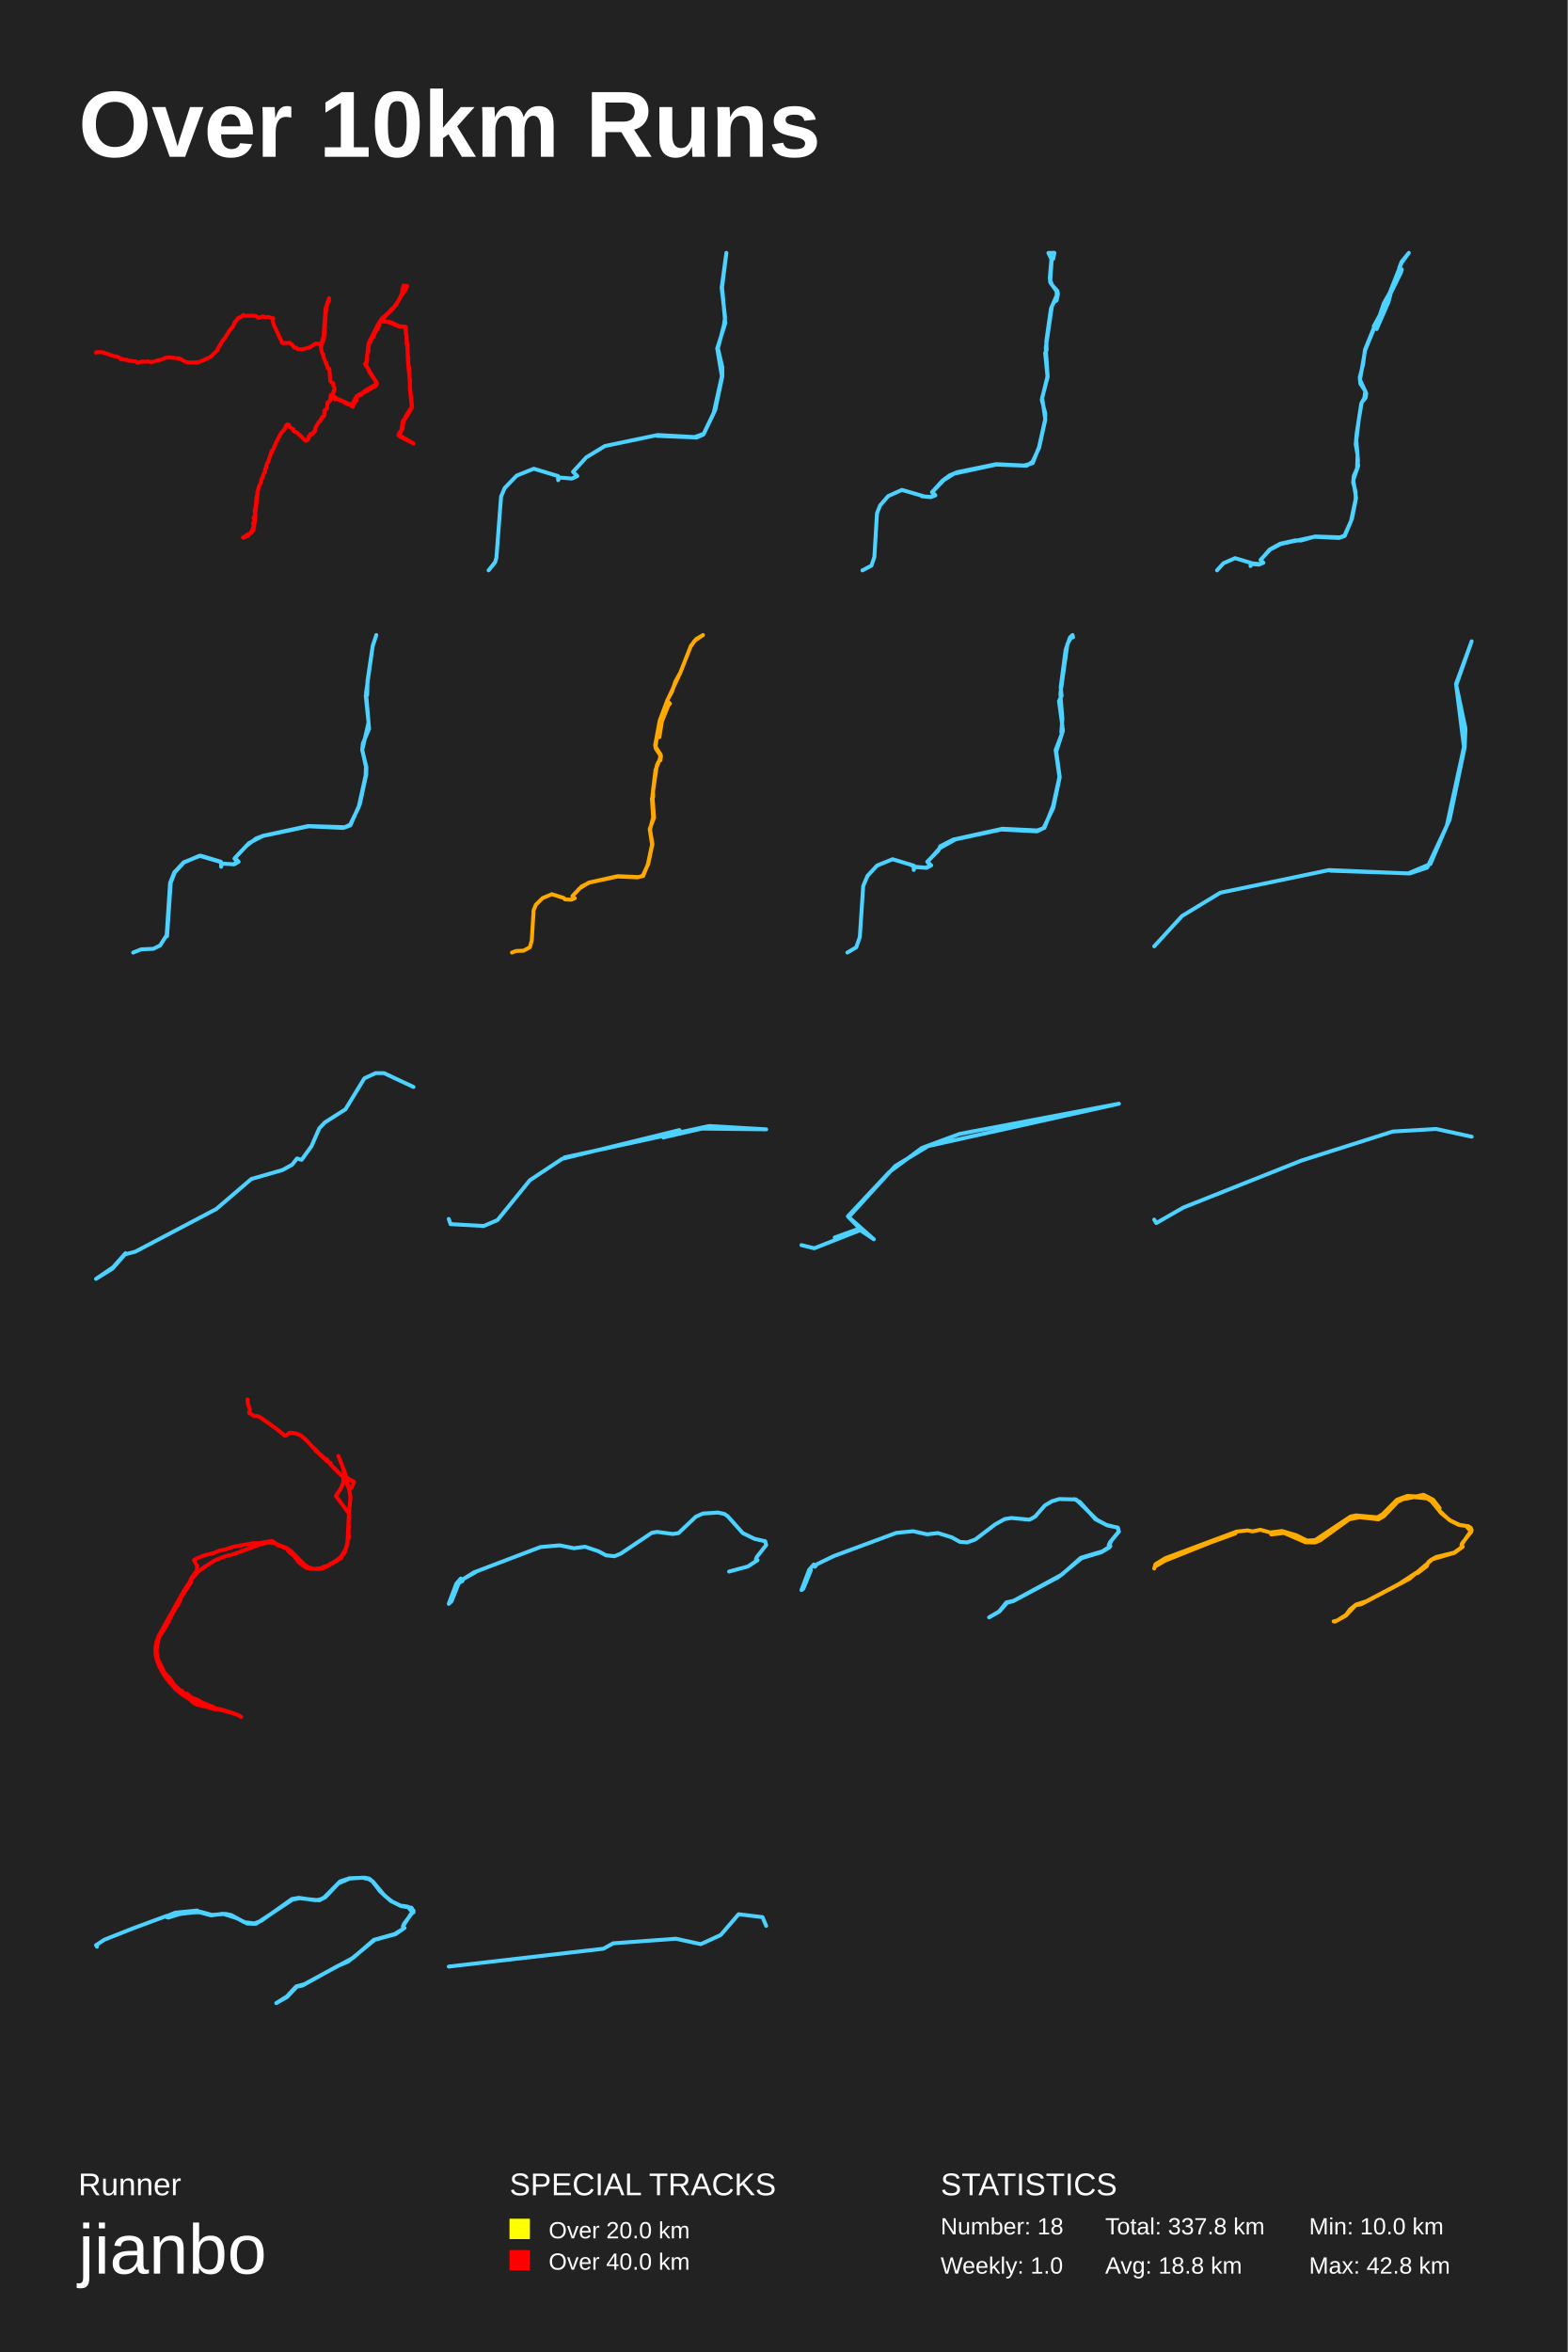
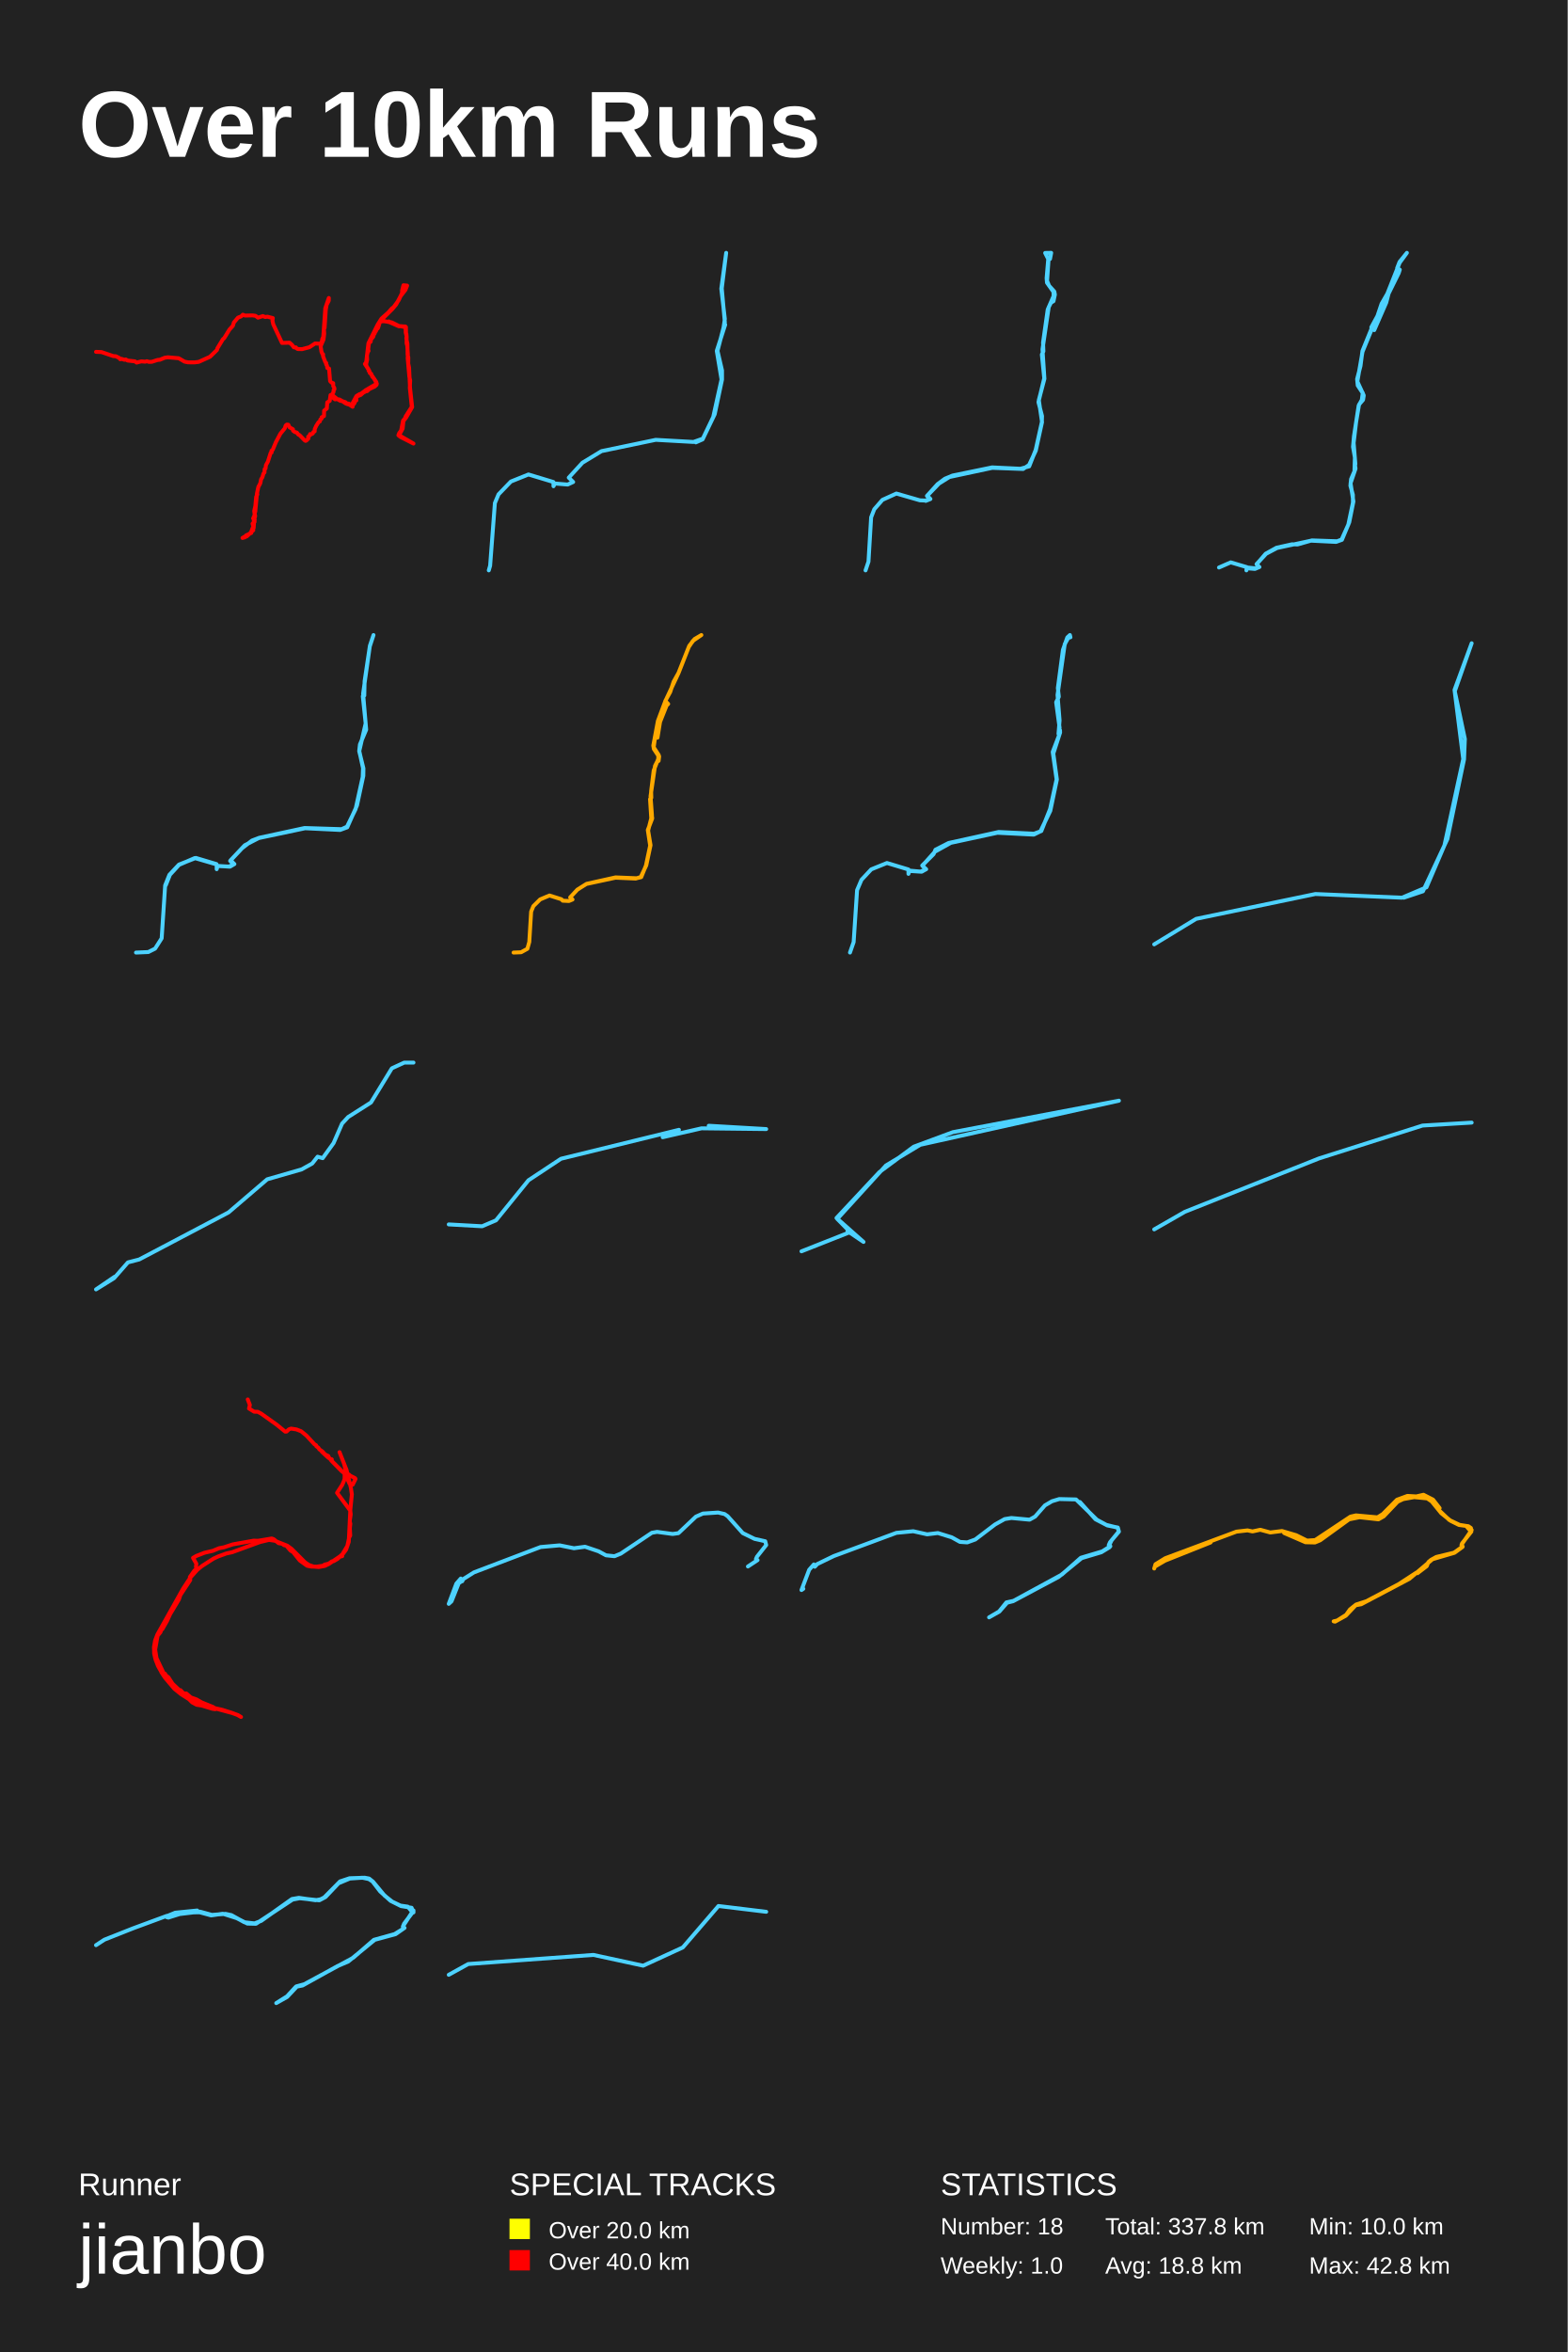
<svg xmlns="http://www.w3.org/2000/svg" baseProfile="full" height="300mm" version="1.1" viewBox="0,0,200,300" width="200mm">
  <defs />
  <rect fill="#222222" height="300" width="200" x="0" y="0" />
  <text fill="#FFFFFF" style="font-size:12px; font-family:Arial; font-weight:bold;" x="10" y="20">Over 10km Runs</text>
  <text fill="#FFFFFF" style="font-size:4px; font-family:Arial" x="10" y="280">Runner</text>
  <text fill="#FFFFFF" style="font-size:9px; font-family:Arial" x="10" y="290">jianbo</text>
  <text fill="#FFFFFF" style="font-size:4px; font-family:Arial" x="65" y="280">SPECIAL TRACKS</text>
  <rect fill="yellow" height="2.6" width="2.6" x="65" y="283" />
  <text fill="#FFFFFF" style="font-size:3px; font-family:Arial" x="70" y="285.5">Over 20.0 km</text>
  <rect fill="red" height="2.6" width="2.6" x="65" y="287" />
  <text fill="#FFFFFF" style="font-size:3px; font-family:Arial" x="70" y="289.5">Over 40.0 km</text>
  <text fill="#FFFFFF" style="font-size:4px; font-family:Arial" x="120" y="280">STATISTICS</text>
  <text fill="#FFFFFF" style="font-size:3px; font-family:Arial" x="120" y="285">Number: 18</text>
  <text fill="#FFFFFF" style="font-size:3px; font-family:Arial" x="120" y="290">Weekly: 1.0</text>
  <text fill="#FFFFFF" style="font-size:3px; font-family:Arial" x="141" y="285">Total: 337.8 km</text>
  <text fill="#FFFFFF" style="font-size:3px; font-family:Arial" x="141" y="290">Avg: 18.8 km</text>
  <text fill="#FFFFFF" style="font-size:3px; font-family:Arial" x="167" y="285">Min: 10.0 km</text>
  <text fill="#FFFFFF" style="font-size:3px; font-family:Arial" x="167" y="290">Max: 42.8 km</text>
-   <polyline fill="none" opacity="1" points="12.25,44.975 12.363,44.901 13.051,44.925 14.547,45.433 14.887,45.463 15.295,45.667 15.441,45.842 15.582,45.787 15.979,45.911 16.14,45.867 16.383,46.006 17.317,46.111 17.527,46.265 18.13,46.111 18.611,46.15 18.838,46.091 19.092,46.175 19.464,46.165 20.192,45.931 20.492,45.901 21.11,45.647 21.511,45.593 22.882,45.712 23.63,46.145 24.07,46.235 24.912,46.24 25.437,46.17 26.861,45.528 27.758,44.652 27.795,44.462 28.519,43.272 28.66,43.173 29.344,42.057 29.772,41.589 29.902,41.161 30.432,40.543 30.824,40.394 31.042,40.175 31.317,40.284 32.276,40.265 32.66,40.319 32.971,40.553 33.578,40.349 33.881,40.469 34.164,40.429 34.856,40.603 34.807,40.937 34.912,41.395 36.024,43.765 36.987,43.735 37.29,43.999 37.533,44.328 37.804,44.338 37.783,44.388 38.014,44.542 38.572,44.557 39.502,44.313 40.234,43.835 40.917,43.87 41.099,43.591 41.144,43.277 41.273,42.998 41.532,39.358 41.981,38.048 41.969,38.397 41.702,38.92 41.593,39.542 41.443,41.838 41.358,42.002 41.391,42.6 41.306,43.322 40.938,44.189 41.043,44.871 41.164,45.174 41.253,45.209 41.249,45.473 41.548,46.245 41.653,46.315 41.641,46.489 41.742,46.648 41.791,46.957 42.009,47.017 42.143,48.62 42.337,48.824 42.539,48.884 42.539,49.257 42.685,49.486 42.689,49.67 42.584,49.775 42.584,50.004 42.357,50.362 42.592,50.572 42.604,50.821 42.786,50.945 42.887,50.905 43.352,50.965 43.603,51.149 44.1,51.303 44.266,51.473 44.5,51.483 44.876,51.672 45.495,50.517 45.924,50.263 46.049,50.253 46.68,49.77 48.087,48.949 47.748,48.326 47.501,48.047 47.368,47.684 47.19,47.589 47.137,47.325 46.571,46.434 46.68,46.325 46.757,46.056 47.02,43.805 48.205,41.42 48.682,40.668 49.543,39.901 50.028,39.348 50.21,39.234 50.87,38.332 51.302,37.391 51.302,37.112 51.472,36.43 51.941,36.475 51.727,37.018 51.1,37.829 50.542,38.88 50.053,39.463 48.908,40.598 48.653,40.962 49.62,41.086 49.612,41.026 49.567,41.071 49.992,41.156 50.942,41.629 51.723,41.679 51.792,41.749 51.804,42.61 51.881,42.944 51.84,43.203 51.982,43.875 52.002,45.259 52.095,45.628 52.083,46.384 52.192,46.917 52.313,49.491 52.58,51.926 51.804,53.275 51.472,53.693 51.371,54.669 50.918,55.505 52.75,56.565 51.08,55.714 50.829,55.51 50.942,55.221 51.181,54.908 51.42,53.653 51.666,53.364 51.771,53.081 52.536,51.891 52.285,49.491 52.329,48.53 52.224,48.072 52.014,45.712 52.038,45.194 51.957,44.104 51.872,43.81 51.881,42.993 51.844,42.585 51.763,42.481 51.747,41.778 51.104,41.624 50.906,41.654 49.705,41.126 49.09,41.002 48.581,41.021 48.439,41.221 48.257,41.818 48.18,41.958 48.075,41.968 47.974,42.266 47.885,42.291 47.808,42.59 47.695,42.685 47.647,42.959 47.335,43.337 47.307,43.606 47.129,43.745 47.076,43.88 46.987,44.592 47.036,44.776 46.939,44.906 46.83,45.344 46.854,45.891 46.72,46.499 46.809,46.783 47.012,47.081 47.04,47.286 48.019,48.729 48.083,49.003 48.039,49.113 47.82,49.312 47.137,49.636 46.85,49.899 46.72,49.899 46.352,50.104 46.037,50.382 45.544,50.577 45.463,50.855 45.487,51.074 45.273,51.194 45.265,51.393 44.978,51.771 45.006,51.886 44.622,51.632 44.173,51.488 43.518,51.059 43.465,51.139 43.049,50.91 42.523,50.477 42.195,50.397 42.094,51.134 41.783,51.328 41.726,52.11 41.383,52.374 41.362,53.071 41.071,53.215 41.059,53.394 40.901,53.509 40.845,53.748 40.663,53.857 40.367,54.33 40.19,54.729 40.181,55.012 39.999,55.112 39.943,55.276 39.696,55.411 39.595,55.356 39.53,55.56 39.348,55.699 39.385,55.918 39.13,56.177 39.013,56.222 38.908,56.157 38.265,55.495 38.087,55.411 37.913,55.172 37.646,55.092 37.432,54.928 37.415,54.743 36.983,54.5 36.829,54.166 36.635,54.151 36.493,54.261 36.38,54.624 35.818,55.311 35.244,56.391 34.835,57.377 34.686,57.476 34.706,57.695 34.585,57.74 34.229,58.86 33.982,59.313 33.925,59.746 33.812,59.821 33.796,60.234 33.667,60.378 33.533,60.836 33.367,61.11 33.258,61.623 33.012,62.09 32.838,62.922 32.623,65.221 32.542,65.425 32.607,65.788 32.429,66.435 32.518,66.51 32.409,66.629 32.462,66.644 32.417,67.306 32.304,67.266 32.077,67.849 31.77,68.167 31.527,68.376 31.406,68.346 31.293,68.491 30.998,68.57 31.256,68.411 31.438,68.401 31.447,68.247 32.118,67.938 32.085,67.844 32.369,67.59 32.312,67.505 32.393,67.187 32.276,66.749 32.534,66.52 32.494,66.465 32.555,66.256 32.348,66.092 32.547,65.634 32.49,65.141 32.631,64.504 32.737,63.35 32.886,63.021 32.821,62.812" stroke="red" stroke-dasharray="none" stroke-linecap="round" stroke-linejoin="round" stroke-width="0.5" />
-   <polyline fill="none" opacity="1" points="62.331,72.75 63.166,71.703 63.333,71.123 63.925,63.342 64.38,62.257 65.913,60.667 68.098,59.787 71.194,60.723 71.209,61.247 71.376,60.91 72.97,61.041 73.653,60.723 73.106,60.18 74.806,58.328 77.174,56.888 83.912,55.485 88.601,55.747 89.77,55.335 91.06,52.642 92.092,47.984 91.5,44.429 92.547,41.174 92.335,41.586 92.502,40.463 92.062,36.703 92.669,32.25 92.122,36.665 92.502,40.912 91.591,44.429 92.153,46.861 92.153,48.002 91.242,52.305 89.74,55.429 88.89,55.803 83.836,55.597" stroke="#4dd2ff" stroke-dasharray="none" stroke-linecap="round" stroke-linejoin="round" stroke-width="0.5" />
-   <polyline fill="none" opacity="1" points="117.593,63.298 118.746,63.412 119.323,63.184 118.896,62.786 120.234,61.308 121.156,60.626 122.114,60.228 127.084,59.204 130.636,59.375 131.743,59.076 132.562,57.001 133.335,53.518 133.358,52.751 132.908,51.002 133.634,48.003 133.335,45.017 133.531,44.633 133.484,43.524 134.073,39.373 134.903,37.468 134.857,37.112 134.811,37.71 134.799,37.155 133.98,36.004 133.934,35.435 134.13,33.103 134.361,33.018 134.511,32.25 133.75,32.264 134.176,33.103 133.992,35.762 134.234,36.373 134.903,37.112 134.972,37.496 134.799,38.321 134.488,38.506 134.199,39.06 133.415,44.377 133.657,48.074 132.954,50.746 133.358,53.518 132.573,57.1 131.732,58.892 130.982,59.403 127.107,59.261 121.722,60.412 120.407,61.237 118.942,62.758 119.334,63.17 118.712,63.369 118.008,63.341 115.056,62.488 113.303,63.284 112.277,64.464 111.885,65.473 111.55,71.044 111.181,72.139 110.028,72.75" stroke="#4dd2ff" stroke-dasharray="none" stroke-linecap="round" stroke-linejoin="round" stroke-width="0.5" />
-   <polyline fill="none" opacity="1" points="159.605,72.02 159.76,71.852 160.722,71.948 161.178,71.78 160.819,71.445 161.965,70.105 163.324,69.351 165.276,68.92 165.975,68.944 167.782,68.429 170.957,68.537 171.52,68.321 172.365,66.442 172.948,63.665 172.938,62.695 172.627,61.546 172.715,60.708 173.259,59.439 173.249,59.188 173.142,59.511 173.191,58.003 172.957,56.662 173.074,55.333 173.666,51.467 174.065,50.748 174.181,49.862 174.22,50.281 174.2,49.922 173.55,48.941 173.472,48.138 173.899,46.474 174.142,44.595 175.288,41.781 175.628,41.973 177.143,38.5 177.434,37.375 178.706,34.8 178.842,34.369 178.512,34.166 178.813,33.388 179.736,32.25 178.823,33.495 177.279,37.387 176.551,38.656 176.036,40.189 175.259,41.613 175.308,41.877 174.152,44.69 173.501,48.438 174.307,50.186 174.22,50.748 173.715,51.335 173.346,53.55 173.035,56.159 173.249,58.805 173.132,59.523 173.249,59.212 173.268,59.416 172.647,61.235 173.006,63.533 172.482,66.155 171.559,68.357 170.821,68.621 167.665,68.465 163.392,69.387 162.013,70.117 160.819,71.409 161.169,71.78 160.615,72.02 159.634,71.936 159.537,72.199 159.586,71.792 157.566,71.194 156.09,71.84 155.264,72.75" stroke="#4dd2ff" stroke-dasharray="none" stroke-linecap="round" stroke-linejoin="round" stroke-width="0.5" />
-   <polyline fill="none" opacity="1" points="16.989,121.5 18.02,121.087 19.573,121.021 20.43,120.592 21.26,119.289 21.702,112.606 22.237,111.269 23.442,109.982 25.585,109.14 28.182,109.916 28.262,110.345 28.383,110.163 29.749,110.229 30.391,109.949 29.909,109.52 31.409,107.919 32.667,106.945 33.578,106.599 39.308,105.361 43.981,105.509 44.664,105.196 45.748,102.984 46.645,98.925 46.686,97.802 46.217,95.64 47.02,92.158 46.659,88.725 46.846,88.642 46.886,86.827 47.556,82.354 48.011,81.0 47.542,82.436 46.699,88.395 47.087,92.95 46.297,94.815 46.204,95.657 46.739,97.835 46.726,98.776 45.922,102.522 44.691,105.278 43.794,105.608 39.375,105.394 33.524,106.632 31.757,107.539 29.963,109.437 30.445,109.916 29.882,110.246 28.329,110.147 28.209,110.559 28.209,109.965 25.437,109.157 23.456,110.015 22.304,111.269 21.782,112.589 21.314,119.404" stroke="#4dd2ff" stroke-dasharray="none" stroke-linecap="round" stroke-linejoin="round" stroke-width="0.5" />
-   <polyline fill="none" opacity="1" points="65.313,121.5 65.848,121.3 66.804,121.26 67.599,120.821 67.842,119.952 68.077,116.105 68.361,115.406 69.22,114.557 70.403,114.057 71.927,114.537 72.081,114.716 72.876,114.756 73.33,114.567 73.03,114.297 73.954,113.308 75.113,112.578 78.793,111.759 81.468,111.869 82.051,111.729 82.651,110.25 83.186,107.723 82.886,105.744 83.446,104.285 83.429,104.085 83.332,104.355 83.17,101.827 83.332,101.647 83.308,100.838 83.632,98.2 84.297,96.511 84.248,96.261 84.216,96.671 84.224,96.321 83.656,95.462 83.583,95.032 84.167,91.904 85.099,89.415 86.793,85.808 88.147,82.369 88.82,81.51 89.687,81.0 88.609,81.74 88.082,82.529 86.785,85.808 86.161,86.927 85.731,88.226 85.107,89.365 85.472,89.745 85.278,89.935 84.443,92.024 84.118,94.023 83.802,94.053 83.632,95.242 84.264,96.221 84.256,96.611 84.248,96.181 84.329,96.411 84.256,96.971 84.078,97.061 83.802,97.6 83.235,101.457 83.413,103.906 82.927,105.814 83.235,107.673 82.692,110.23 81.995,111.709 81.354,111.909 78.785,111.799 75.21,112.568 74.164,113.088" stroke="#ffa900" stroke-dasharray="none" stroke-linecap="round" stroke-linejoin="round" stroke-width="0.5" />
-   <polyline fill="none" opacity="1" points="115.992,110.212 116.694,110.578 116.586,110.844 116.801,110.562 118.083,110.678 118.798,110.379 118.299,109.913 119.728,108.483 119.958,107.935 121.617,107.087 127.888,105.707 132.326,105.923 133.243,105.591 134.349,102.814 135.158,99.107 134.673,95.665 135.603,93.238 135.59,92.938 135.415,93.437 135.536,92.639 135.104,89.43 135.442,88.748 135.32,87.651 135.954,82.862 136.507,81.299 136.831,81.0 136.898,81.283 136.628,81.349 136.183,82.131 135.28,88.516 135.536,91.708 135.401,93.387 135.536,92.905 135.576,93.304 134.754,95.865 135.199,99.123 134.376,103.047 133.135,105.624 132.299,106.04 127.74,105.807 121.886,107.07 119.89,108.184 118.312,109.946 118.784,110.379 118.231,110.695 116.68,110.595 116.572,110.961 116.572,110.412 113.875,109.597 111.905,110.395 110.678,111.709 110.125,113.005 109.693,119.522 109.235,120.835 108.102,121.5" stroke="#4dd2ff" stroke-dasharray="none" stroke-linecap="round" stroke-linejoin="round" stroke-width="0.5" />
-   <polyline fill="none" opacity="1" points="147.25,120.703 150.799,116.836 155.68,113.868 169.56,110.977 179.637,111.407 182.489,110.196 184.581,105.313 186.768,95.274 185.754,87.227 187.75,81.797 185.785,87.383 186.958,92.93 186.863,95.313 184.93,104.571 182.077,110.665 179.859,111.407 169.718,111.055" stroke="#4dd2ff" stroke-dasharray="none" stroke-linecap="round" stroke-linejoin="round" stroke-width="0.5" />
-   <polyline fill="none" opacity="1" points="52.75,138.644 48.988,136.879 47.918,136.879 46.486,137.539 44.07,141.494 41.43,143.174 40.723,143.94 39.739,146.194 38.479,147.938 37.893,147.768 37.271,148.554 36.046,149.235 32.06,150.383 27.591,154.211 17.254,159.655 15.943,159.995 14.338,161.824 12.25,163.121 14.407,161.653 16.012,159.846" stroke="#4dd2ff" stroke-dasharray="none" stroke-linecap="round" stroke-linejoin="round" stroke-width="0.5" />
-   <polyline fill="none" opacity="1" points="72.022,147.624 90.459,143.625 97.75,144.048 89.543,143.954 84.619,145.083 86.68,144.142 71.717,147.812 67.594,150.541 63.472,155.622 61.716,156.375 57.479,156.14 57.25,155.481" stroke="#4dd2ff" stroke-dasharray="none" stroke-linecap="round" stroke-linejoin="round" stroke-width="0.5" />
-   <polyline fill="none" opacity="1" points="106.491,157.841 109.52,156.75 111.478,158.071 108.169,155.141 113.435,149.512 117.63,146.41 122.43,144.629 142.75,140.78 118.422,146.18 114.228,148.708 108.262,155.256 109.847,156.865 103.881,159.22 102.25,158.818" stroke="#4dd2ff" stroke-dasharray="none" stroke-linecap="round" stroke-linejoin="round" stroke-width="0.5" />
-   <polyline fill="none" opacity="1" points="187.75,144.987 183.207,143.999 177.684,144.328 166.045,148.024 150.962,154.025 147.517,156.001 147.25,155.562" stroke="#4dd2ff" stroke-dasharray="none" stroke-linecap="round" stroke-linejoin="round" stroke-width="0.5" />
-   <polyline fill="none" opacity="1" points="31.572,178.5 31.621,179.071 31.888,179.764 31.779,180.214 32.425,180.613 32.877,180.624 33.293,180.846 35.272,182.254 36.329,183.119 36.5,183.108 36.799,182.831 37.07,182.737 37.743,182.842 38.335,183.07 39.003,183.619 40.02,184.717 40.214,184.827 40.246,184.949 40.517,185.16 40.621,185.343 41.018,185.626 41.352,185.992 41.755,186.186 41.818,186.369 42.125,186.691 42.188,186.63 42.161,186.746 42.301,186.918 43.806,188.421 43.801,189.036 43.724,189.302 43.498,189.818 42.852,190.816 44.515,193.056 44.569,193.51 44.447,194.375 44.519,194.708 44.461,195.273 44.51,196.199 44.384,196.404 44.144,197.502 43.503,198.572 43.507,198.777 43.2,198.854 42.92,199.12 42.428,199.409 42.206,199.431 41.804,199.719 41.303,199.841 41.063,199.985 40.273,200.102 39.618,200.091 39.08,199.985 38.167,199.326 37.318,198.261 37.002,198.078 36.469,197.457 36.189,197.402 35.945,197.219 35.498,197.147 34.897,196.654 34.644,196.554 32.936,196.842 32.353,196.831 29.742,197.297 28.617,197.668 27.998,197.784 27.235,198.106 26.182,198.35 25.143,198.755 24.736,198.993 25.156,199.736 25.107,200.107 25.17,200.368 24.908,200.595 24.339,201.399 24.388,201.787 23.142,203.677 22.961,204.226 21.849,206.082 21.47,206.919 20.869,207.972 20.747,208.044 20.639,208.349 20.282,208.781 19.975,210.522 20.142,211.597 21.045,213.498 21.221,213.57 21.321,213.769 21.637,214.007 22.166,214.822 23.001,215.614 23.169,215.637 23.033,215.664 23.214,215.681 23.48,215.975 23.72,216.069 23.882,216.041 24.47,216.545 25.161,216.789 25.852,217.183 27.23,217.737 27.551,217.942 27.528,218.025 27.185,217.975 25.821,217.565 25.197,217.471 24.628,217.166 24.235,216.773 23.241,216.141 22.387,215.454 21.226,214.085 20.761,213.387 21.461,214.307 22.744,215.642 23.828,216.451 24.506,216.85 25.812,217.465 29.638,218.496 30.32,218.745 30.772,219.0 30.392,218.767 29.557,218.463 28.378,218.091 26.58,217.692 25.066,217.105 24.253,216.695 23.3,216.052 22.089,214.972 20.697,213.243 20.327,212.578 20.02,211.774 19.848,211.032 19.826,210.211 19.966,209.391 20.255,208.632 23.489,202.862 24.406,201.465 25.26,200.506 25.848,200.03 27.293,199.098 27.89,198.821 28.915,198.444 29.661,198.283 33.148,197.008 34.291,196.737 35.023,196.842 36.595,197.469 37.146,197.873 38.827,199.558 39.32,199.891 39.934,200.096 40.557,200.146 41.307,200.007 41.849,199.741 43.214,198.81 43.634,198.444 43.991,197.956 44.325,196.986 44.524,192.911 44.714,191.015 44.587,190.167 44.041,187.927 43.164,185.704 43.738,187.167 44.235,189.252 44.388,189.607 44.456,189.707 44.646,189.69 44.822,189.79 45.174,189.069 45.12,188.969 44.47,188.642 44.384,188.531 43.711,188.293 43.431,188.088 42.125,186.757 42.193,186.602 42.107,186.657 41.678,186.33 40.914,185.62 40.887,185.521 40.255,185.06" stroke="red" stroke-dasharray="none" stroke-linecap="round" stroke-linejoin="round" stroke-width="0.5" />
-   <polyline fill="none" opacity="1" points="60.634,200.556 59.025,201.446 58.973,201.649 58.529,201.929 57.601,204.256 57.25,204.574 58.22,201.993 58.787,201.344 58.973,201.688 59.097,201.42 60.469,200.556 68.961,197.326 71.397,197.11 73.223,197.479 74.637,197.288 76.37,197.873 77.309,198.381 78.393,198.496 79.197,198.165 83.16,195.508 83.83,195.393 85.812,195.66 86.554,195.558 88.783,193.447 89.681,193.053 91.611,192.926 92.436,193.117 92.838,193.397 94.758,195.546 96.264,196.283 97.626,196.588 97.75,197.072 96.574,198.559 96.44,198.852 96.646,198.992 95.418,199.806 93.014,200.454" stroke="#4dd2ff" stroke-dasharray="none" stroke-linecap="round" stroke-linejoin="round" stroke-width="0.5" />
-   <polyline fill="none" opacity="1" points="103.447,200.282 102.487,202.647 102.25,202.812 103.23,200.231 103.828,199.545 103.952,199.837 104.272,199.494 106.376,198.477 114.361,195.515 116.506,195.311 118.281,195.706 119.653,195.54 121.417,196.087 122.469,196.672 123.397,196.735 124.419,196.367 126.946,194.447 128.174,193.76 129.03,193.621 131.351,193.837 132.052,193.443 133.301,192.019 134.208,191.485 135.137,191.205 137.272,191.256 139.944,193.849 141.141,194.498 142.616,194.867 142.75,195.362 141.811,196.481 141.512,197.091 141.564,197.346 140.501,197.994 137.994,198.744 135.065,201.134 129.247,204.236 128.483,204.426 127.493,205.558 126.183,206.295 127.462,205.545 128.39,204.388 129.308,204.185 135.477,200.829 137.891,198.693 140.625,197.879 141.657,197.218 141.45,197.079 141.615,196.71 142.719,195.362 142.606,194.841 141.275,194.574 139.758,193.786 137.778,191.587 137.045,191.218" stroke="#4dd2ff" stroke-dasharray="none" stroke-linecap="round" stroke-linejoin="round" stroke-width="0.5" />
-   <polyline fill="none" opacity="1" points="157.601,195.601 154.442,196.744 148.619,199.069 147.325,199.827 147.25,200.066 147.412,199.521 148.663,198.75 157.742,195.362 159.154,195.202 159.79,195.335 160.782,195.123 162.055,195.468 163.554,195.282 165.354,195.814 166.745,196.505 167.791,196.438 172.288,193.448 172.988,193.289 175.738,193.541 176.417,193.116 178.218,191.296 179.555,190.804 180.687,190.87 181.604,190.658 182.822,191.282 183.663,192.359 183.491,192.545 184.893,193.874 186.208,194.498 187.038,194.631 187.502,195.163 187.75,195.149 186.488,196.983 186.596,197.302 185.561,198.059 182.747,198.883 179.803,201.381 173.657,204.623 172.945,204.756 171.694,206.085 170.325,206.842 170.142,206.802 170.595,206.696 171.727,205.979 172.223,205.288 172.999,204.663 174.315,204.238 178.444,202.059 180.687,200.597 180.838,200.664 182.024,199.76 182.229,199.242 182.563,198.963 183.232,198.591 185.496,198.046 186.607,197.262 186.445,197.103 186.521,196.863 187.707,195.362 187.653,194.897 187.329,194.671 186.133,194.511 185.087,193.993 183.868,193.01 182.65,191.508 182.078,191.123 180.418,190.963 179.005,191.216 178.304,191.548 176.536,193.408 175.857,193.794 173.441,193.528 172.115,193.794 168.427,196.465 167.759,196.744 166.551,196.717 163.823,195.535 162.184,195.721" stroke="#ffac00" stroke-dasharray="none" stroke-linecap="round" stroke-linejoin="round" stroke-width="0.5" />
-   <polyline fill="none" opacity="1" points="12.369,248.309 12.25,248.108 13.312,247.413 16.987,245.957 21.291,244.368 21.302,244.555 22.852,244.047 25.519,243.833 27.036,244.247 28.782,244.114 29.519,244.274 31.167,245.182 32.467,245.329 33.324,245.009 37.248,242.217 38.126,242.07 40.251,242.377 40.901,242.257 41.368,242.016 43.384,239.972 44.598,239.571 46.528,239.505 47.091,239.611 47.59,240.012 49.064,241.789 50.029,242.551 51.091,243.058 52.013,243.192 52.49,243.753 52.75,243.673 52.75,243.927 52.49,244.034 51.503,245.557 51.417,245.784 51.612,245.904 50.463,246.705 47.807,247.427 44.414,250.205 43.048,250.78 38.603,253.251 37.866,253.398 36.641,254.707 35.243,255.495 36.609,254.64 37.779,253.371 38.809,253.091 45.064,249.711 47.698,247.427 50.343,246.692 51.384,246.051 51.579,245.877 51.395,245.744 51.558,245.356 52.707,243.833 52.512,243.339 51.167,243.125 49.834,242.457 48.501,241.255 47.514,239.972 47.048,239.678 46.224,239.505 44.63,239.611 43.189,240.213 41.519,241.976 40.739,242.39 38.235,242.123 37.324,242.297 32.652,245.383 31.557,245.356 30.191,244.661 28.424,244.1 26.939,244.314 25.465,243.913 24.695,243.927 22.917,244.14 21.464,244.595 21.41,244.354 22.353,243.967 25.161,243.686 25.432,243.913" stroke="#4dd2ff" stroke-dasharray="none" stroke-linecap="round" stroke-linejoin="round" stroke-width="0.5" />
-   <polyline fill="none" opacity="1" points="57.25,250.838 76.984,248.56 78.231,247.871 86.228,247.288 89.409,247.977 91.946,246.811 94.225,244.162 97.277,244.533 97.75,245.646" stroke="#4dd2ff" stroke-dasharray="none" stroke-linecap="round" stroke-linejoin="round" stroke-width="0.5" />
+   <polyline fill="none" opacity="1" points="12.25,44.879 12.939,44.904 14.44,45.414 14.78,45.443 15.19,45.648 15.336,45.823 15.478,45.768 15.875,45.893 16.038,45.848 16.281,45.988 17.218,46.093 17.429,46.247 18.033,46.093 18.515,46.133 18.742,46.073 18.998,46.158 19.371,46.148 20.101,45.913 20.401,45.883 21.022,45.628 21.423,45.573 22.798,45.693 23.548,46.128 23.99,46.217 24.834,46.222 25.361,46.153 26.788,45.508 27.688,44.63 27.725,44.44 28.451,43.246 28.593,43.147 29.278,42.028 29.708,41.559 29.838,41.129 30.369,40.51 30.762,40.36 30.981,40.14 31.257,40.25 32.218,40.23 32.603,40.285 32.916,40.52 33.524,40.315 33.828,40.435 34.112,40.395 34.805,40.57 34.757,40.904 34.862,41.364 35.977,43.741 36.943,43.711 37.247,43.975 37.49,44.305 37.762,44.315 37.741,44.365 37.973,44.52 38.532,44.535 39.465,44.29 40.199,43.811 40.884,43.846 41.067,43.566 41.111,43.251 41.241,42.972 41.501,39.321 41.951,38.008 41.939,38.358 41.671,38.882 41.562,39.506 41.411,41.808 41.326,41.973 41.359,42.572 41.274,43.296 40.905,44.165 41.01,44.849 41.132,45.154 41.221,45.189 41.217,45.453 41.517,46.227 41.622,46.297 41.61,46.472 41.712,46.632 41.76,46.941 41.979,47.001 42.113,48.609 42.308,48.814 42.51,48.874 42.51,49.248 42.656,49.478 42.66,49.663 42.555,49.767 42.555,49.997 42.328,50.357 42.563,50.566 42.575,50.816 42.758,50.941 42.859,50.901 43.326,50.961 43.577,51.145 44.076,51.3 44.242,51.47 44.477,51.48 44.854,51.67 45.475,50.511 45.905,50.257 46.03,50.247 46.663,49.762 48.074,48.939 47.734,48.314 47.486,48.035 47.352,47.67 47.174,47.576 47.121,47.311 46.554,46.417 46.663,46.307 46.74,46.038 47.004,43.781 48.192,41.389 48.67,40.635 49.534,39.866 50.021,39.311 50.203,39.197 50.864,38.293 51.298,37.349 51.298,37.069 51.469,36.385 51.939,36.43 51.724,36.974 51.095,37.788 50.536,38.842 50.045,39.426 48.897,40.565 48.642,40.929 49.611,41.054 49.603,40.994 49.559,41.039 49.984,41.124 50.937,41.599 51.72,41.648 51.789,41.718 51.801,42.582 51.878,42.917 51.838,43.177 51.979,43.851 52,45.239 52.093,45.608 52.081,46.367 52.19,46.901 52.312,49.483 52.58,51.924 51.801,53.277 51.469,53.696 51.367,54.675 50.913,55.514 52.75,56.577 51.075,55.723 50.824,55.519 50.937,55.229 51.177,54.914 51.416,53.656 51.663,53.367 51.769,53.082 52.535,51.889 52.284,49.483 52.328,48.519 52.223,48.06 52.012,45.693 52.036,45.174 51.955,44.08 51.87,43.786 51.878,42.967 51.842,42.557 51.761,42.452 51.744,41.748 51.1,41.594 50.901,41.624 49.696,41.094 49.08,40.969 48.569,40.989 48.427,41.189 48.245,41.788 48.168,41.928 48.062,41.938 47.961,42.238 47.872,42.263 47.794,42.562 47.681,42.657 47.632,42.932 47.32,43.311 47.292,43.581 47.113,43.721 47.06,43.856 46.971,44.57 47.02,44.754 46.923,44.884 46.813,45.324 46.837,45.873 46.704,46.482 46.793,46.767 46.996,47.066 47.024,47.271 48.005,48.719 48.07,48.994 48.026,49.103 47.807,49.303 47.121,49.628 46.833,49.892 46.704,49.892 46.335,50.097 46.018,50.376 45.524,50.571 45.442,50.851 45.467,51.07 45.252,51.19 45.244,51.39 44.956,51.769 44.984,51.884 44.599,51.63 44.149,51.485 43.492,51.055 43.439,51.135 43.021,50.906 42.494,50.471 42.166,50.391 42.064,51.13 41.752,51.325 41.695,52.109 41.351,52.373 41.33,53.072 41.038,53.217 41.026,53.397 40.868,53.512 40.811,53.751 40.629,53.861 40.333,54.335 40.154,54.735 40.146,55.019 39.964,55.119 39.907,55.284 39.66,55.419 39.558,55.364 39.493,55.568 39.311,55.708 39.347,55.928 39.092,56.187 38.974,56.232 38.869,56.167 38.224,55.504 38.046,55.419 37.871,55.179 37.604,55.099 37.389,54.934 37.372,54.75 36.938,54.505 36.784,54.171 36.59,54.156 36.448,54.266 36.334,54.63 35.771,55.319 35.195,56.402 34.785,57.39 34.635,57.49 34.655,57.71 34.534,57.755 34.177,58.878 33.929,59.332 33.873,59.766 33.759,59.841 33.743,60.256 33.613,60.4 33.479,60.86 33.313,61.134 33.204,61.648 32.956,62.117 32.782,62.951 32.567,65.257 32.486,65.461 32.551,65.826 32.372,66.474 32.461,66.549 32.352,66.669 32.405,66.684 32.36,67.348 32.247,67.308 32.019,67.892 31.711,68.211 31.468,68.421 31.346,68.391 31.233,68.535 30.937,68.615 31.196,68.456 31.379,68.446 31.387,68.291 32.06,67.981 32.028,67.887 32.311,67.632 32.255,67.547 32.336,67.228 32.218,66.789 32.478,66.559 32.437,66.504 32.498,66.295 32.291,66.13 32.49,65.671 32.433,65.177 32.575,64.538 32.68,63.38 32.831,63.051" stroke="red" stroke-dasharray="none" stroke-linecap="round" stroke-linejoin="round" stroke-width="0.5" />
+   <polyline fill="none" opacity="1" points="62.357,72.75 62.528,72.155 63.136,64.167 63.603,63.053 65.177,61.421 67.42,60.519 70.598,61.479 70.614,62.016 70.785,61.671 72.421,61.805 73.122,61.479 72.561,60.922 74.306,59.021 76.737,57.542 83.654,56.102 88.468,56.371 89.667,55.948 90.992,53.183 92.051,48.401 91.443,44.753 92.518,41.411 92.3,41.833 92.472,40.681 92.02,36.821 92.643,32.25 92.082,36.783 92.472,41.142 91.537,44.753 92.113,47.249 92.113,48.421 91.179,52.837 89.636,56.044 88.764,56.428" stroke="#4dd2ff" stroke-dasharray="none" stroke-linecap="round" stroke-linejoin="round" stroke-width="0.5" />
+   <polyline fill="none" opacity="1" points="118.103,63.889 118.689,63.658 118.256,63.254 119.614,61.753 120.55,61.06 121.522,60.656 126.569,59.617 130.175,59.79 131.299,59.487 132.131,57.38 132.915,53.844 132.939,53.065 132.482,51.289 133.22,48.244 132.915,45.213 133.114,44.823 133.067,43.697 133.664,39.482 134.508,37.548 134.461,37.187 134.414,37.793 134.402,37.23 133.571,36.061 133.524,35.484 133.723,33.116 133.957,33.03 134.109,32.25 133.337,32.264 133.77,33.116 133.583,35.816 133.828,36.436 134.508,37.187 134.578,37.577 134.402,38.414 134.086,38.602 133.793,39.165 132.997,44.563 133.243,48.316 132.529,51.03 132.939,53.844 132.142,57.481 131.288,59.3 130.526,59.819 126.592,59.675 121.124,60.844 119.789,61.681 118.302,63.225 118.7,63.644 118.068,63.846 117.354,63.817 114.356,62.951 112.577,63.759 111.535,64.957 111.136,65.982 110.797,71.639 110.422,72.75" stroke="#4dd2ff" stroke-dasharray="none" stroke-linecap="round" stroke-linejoin="round" stroke-width="0.5" />
+   <polyline fill="none" opacity="1" points="159.235,72.398 160.21,72.495 160.673,72.325 160.308,71.986 161.47,70.627 162.848,69.862 164.827,69.425 165.536,69.449 167.367,68.928 170.586,69.037 171.157,68.818 172.014,66.913 172.604,64.098 172.595,63.115 172.28,61.95 172.368,61.101 172.92,59.814 172.91,59.559 172.801,59.887 172.851,58.358 172.614,56.999 172.732,55.652 173.333,51.731 173.737,51.003 173.855,50.105 173.894,50.53 173.874,50.166 173.215,49.171 173.136,48.357 173.569,46.67 173.815,44.765 174.977,41.912 175.322,42.107 176.857,38.586 177.153,37.445 178.442,34.836 178.58,34.399 178.245,34.192 178.551,33.403 179.486,32.25 178.561,33.512 176.995,37.458 176.257,38.744 175.735,40.298 174.948,41.742 174.997,42.009 173.825,44.862 173.166,48.661 173.983,50.433 173.894,51.003 173.382,51.598 173.008,53.843 172.693,56.489 172.91,59.171 172.792,59.899 172.91,59.584 172.929,59.79 172.299,61.635 172.664,63.965 172.132,66.622 171.197,68.855 170.448,69.122 167.249,68.964 162.917,69.898 161.519,70.639 160.308,71.949 160.663,72.325 160.102,72.568 159.107,72.483 159.009,72.75 159.058,72.337 157.01,71.731 155.514,72.386" stroke="#4dd2ff" stroke-dasharray="none" stroke-linecap="round" stroke-linejoin="round" stroke-width="0.5" />
+   <polyline fill="none" opacity="1" points="17.35,121.5 18.919,121.433 19.785,121 20.624,119.683 21.07,112.931 21.611,111.58 22.828,110.28 24.993,109.43 27.617,110.213 27.698,110.647 27.82,110.463 29.199,110.53 29.849,110.247 29.362,109.813 30.877,108.196 32.148,107.212 33.068,106.862 38.858,105.612 43.578,105.762 44.268,105.445 45.364,103.211 46.27,99.109 46.311,97.975 45.837,95.791 46.649,92.273 46.284,88.804 46.473,88.721 46.514,86.887 47.19,82.367 47.65,81.0 47.176,82.451 46.324,88.471 46.717,93.073 45.918,94.957 45.824,95.808 46.365,98.009 46.351,98.959 45.54,102.744 44.295,105.528 43.389,105.862 38.925,105.645 33.014,106.895 31.228,107.812 29.416,109.73 29.903,110.213 29.335,110.547 27.766,110.447 27.644,110.863 27.644,110.263 24.844,109.446 22.842,110.313 21.679,111.58 21.151,112.914" stroke="#4dd2ff" stroke-dasharray="none" stroke-linecap="round" stroke-linejoin="round" stroke-width="0.5" />
+   <polyline fill="none" opacity="1" points="65.521,121.5 66.482,121.46 67.281,121.018 67.525,120.145 67.761,116.279 68.047,115.576 68.91,114.723 70.099,114.221 71.631,114.703 71.786,114.884 72.584,114.924 73.04,114.733 72.739,114.462 73.667,113.468 74.832,112.735 78.53,111.912 81.219,112.022 81.805,111.881 82.408,110.395 82.946,107.855 82.644,105.867 83.206,104.401 83.19,104.2 83.092,104.471 82.929,101.93 83.092,101.75 83.068,100.936 83.394,98.285 84.062,96.588 84.013,96.337 83.98,96.749 83.988,96.397 83.418,95.533 83.345,95.102 83.931,91.958 84.868,89.457 86.571,85.831 87.931,82.376 88.607,81.512 89.479,81.0 88.395,81.743 87.866,82.537 86.562,85.831 85.935,86.956 85.503,88.262 84.876,89.407 85.243,89.789 85.047,89.979 84.208,92.079 83.882,94.087 83.565,94.117 83.394,95.312 84.029,96.297 84.021,96.688 84.013,96.256 84.094,96.487 84.021,97.05 83.842,97.14 83.565,97.683 82.994,101.559 83.174,104.019 82.685,105.937 82.994,107.805 82.449,110.375 81.748,111.861 81.105,112.062 78.522,111.952 74.93,112.725" stroke="#ffa900" stroke-dasharray="none" stroke-linecap="round" stroke-linejoin="round" stroke-width="0.5" />
+   <polyline fill="none" opacity="1" points="116.021,111.072 115.911,111.342 116.13,111.055 117.433,111.173 118.16,110.869 117.652,110.396 119.106,108.942 119.339,108.384 121.026,107.522 127.402,106.12 131.914,106.339 132.846,106.001 133.971,103.178 134.794,99.409 134.3,95.91 135.246,93.442 135.232,93.138 135.054,93.645 135.178,92.833 134.739,89.571 135.082,88.878 134.958,87.762 135.603,82.893 136.165,81.304 136.494,81.0 136.563,81.287 136.288,81.355 135.836,82.15 134.917,88.641 135.178,91.887 135.04,93.594 135.178,93.104 135.219,93.51 134.382,96.113 134.835,99.426 133.998,103.415 132.737,106.035 131.886,106.458 127.252,106.221 121.3,107.506 119.271,108.638 117.666,110.43 118.146,110.869 117.584,111.19 116.007,111.089 115.897,111.461 115.897,110.903 113.155,110.075 111.153,110.886 109.905,112.221 109.342,113.54 108.904,120.165 108.437,121.5" stroke="#4dd2ff" stroke-dasharray="none" stroke-linecap="round" stroke-linejoin="round" stroke-width="0.5" />
+   <polyline fill="none" opacity="1" points="147.25,120.453 152.599,117.199 167.813,114.031 178.858,114.502 181.984,113.174 184.277,107.823 186.673,96.819 185.562,87.999 187.75,82.047 185.596,88.17 186.882,94.25 186.777,96.862 184.659,107.009 181.533,113.688 179.101,114.502" stroke="#4dd2ff" stroke-dasharray="none" stroke-linecap="round" stroke-linejoin="round" stroke-width="0.5" />
+   <polyline fill="none" opacity="1" points="52.75,135.536 51.571,135.536 49.992,136.263 47.328,140.623 44.418,142.475 43.638,143.319 42.554,145.804 41.165,147.727 40.518,147.539 39.833,148.406 38.483,149.157 34.088,150.423 29.161,154.642 17.767,160.643 16.321,161.018 14.552,163.034 12.25,164.464 14.628,162.847" stroke="#4dd2ff" stroke-dasharray="none" stroke-linecap="round" stroke-linejoin="round" stroke-width="0.5" />
+   <polyline fill="none" opacity="1" points="90.418,143.589 97.75,144.014 89.496,143.92 84.544,145.055 86.617,144.109 71.569,147.8 67.423,150.544 63.277,155.654 61.511,156.411 57.25,156.175" stroke="#4dd2ff" stroke-dasharray="none" stroke-linecap="round" stroke-linejoin="round" stroke-width="0.5" />
+   <polyline fill="none" opacity="1" points="108.126,157.033 110.165,158.41 106.718,155.357 112.205,149.491 116.576,146.259 121.577,144.404 142.75,140.393 117.401,146.02 113.031,148.653 106.815,155.477 108.466,157.153 102.25,159.607" stroke="#4dd2ff" stroke-dasharray="none" stroke-linecap="round" stroke-linejoin="round" stroke-width="0.5" />
+   <polyline fill="none" opacity="1" points="187.75,143.19 181.483,143.564 168.275,147.758 151.158,154.568 147.25,156.81" stroke="#4dd2ff" stroke-dasharray="none" stroke-linecap="round" stroke-linejoin="round" stroke-width="0.5" />
+   <polyline fill="none" opacity="1" points="31.609,178.5 31.879,179.203 31.769,179.659 32.424,180.064 32.883,180.075 33.304,180.3 35.311,181.729 36.384,182.606 36.558,182.595 36.86,182.314 37.135,182.218 37.818,182.325 38.418,182.556 39.096,183.112 40.127,184.226 40.324,184.339 40.356,184.462 40.631,184.676 40.737,184.862 41.14,185.148 41.479,185.52 41.887,185.717 41.951,185.902 42.263,186.228 42.327,186.166 42.299,186.285 42.441,186.459 43.967,187.983 43.963,188.607 43.885,188.877 43.656,189.4 43,190.413 44.687,192.684 44.742,193.146 44.618,194.023 44.691,194.36 44.632,194.934 44.682,195.873 44.554,196.081 44.311,197.194 43.66,198.279 43.665,198.487 43.353,198.566 43.069,198.836 42.57,199.128 42.345,199.151 41.937,199.443 41.429,199.567 41.186,199.713 40.384,199.831 39.72,199.82 39.174,199.713 38.249,199.044 37.387,197.965 37.066,197.779 36.526,197.149 36.241,197.093 35.994,196.907 35.54,196.834 34.931,196.334 34.674,196.233 32.942,196.525 32.351,196.514 29.702,196.986 28.561,197.363 27.934,197.481 27.159,197.807 26.092,198.054 25.038,198.465 24.625,198.707 25.051,199.46 25.001,199.837 25.065,200.101 24.799,200.332 24.222,201.147 24.272,201.54 23.008,203.458 22.824,204.014 21.697,205.898 21.312,206.746 20.703,207.815 20.579,207.888 20.469,208.197 20.107,208.635 19.795,210.4 19.965,211.491 20.881,213.419 21.06,213.492 21.161,213.694 21.482,213.936 22.018,214.762 22.866,215.566 23.035,215.588 22.898,215.617 23.081,215.633 23.351,215.931 23.594,216.027 23.759,215.999 24.355,216.51 25.056,216.758 25.757,217.157 27.155,217.719 27.48,217.927 27.457,218.011 27.109,217.96 25.725,217.544 25.093,217.449 24.515,217.14 24.117,216.741 23.108,216.1 22.242,215.403 21.065,214.015 20.593,213.306 21.303,214.239 22.604,215.594 23.704,216.415 24.392,216.819 25.716,217.443 29.597,218.489 30.289,218.741 30.747,219.0 30.362,218.764 29.515,218.455 28.319,218.078 26.495,217.674 24.96,217.078 24.135,216.662 23.168,216.01 21.94,214.914 20.529,213.16 20.153,212.486 19.841,211.671 19.667,210.918 19.644,210.086 19.786,209.254 20.08,208.483 23.36,202.631 24.291,201.214 25.157,200.242 25.752,199.758 27.219,198.814 27.824,198.532 28.864,198.15 29.62,197.987 33.158,196.694 34.317,196.418 35.059,196.525 36.654,197.16 37.213,197.571 38.918,199.28 39.417,199.618 40.04,199.826 40.673,199.876 41.433,199.736 41.983,199.466 43.367,198.521 43.793,198.15 44.155,197.655 44.494,196.671 44.696,192.538 44.888,190.615 44.76,189.755 44.206,187.483 43.317,185.227 43.899,186.712 44.403,188.827 44.558,189.187 44.627,189.288 44.82,189.271 44.998,189.372 45.356,188.641 45.301,188.54 44.641,188.208 44.554,188.096 43.871,187.854 43.587,187.646 42.263,186.296 42.331,186.138 42.244,186.195 41.809,185.863 41.035,185.143 41.007,185.042" stroke="red" stroke-dasharray="none" stroke-linecap="round" stroke-linejoin="round" stroke-width="0.5" />
+   <polyline fill="none" opacity="1" points="59.025,201.446 58.973,201.649 58.529,201.929 57.601,204.256 57.25,204.574 58.22,201.993 58.787,201.344 58.973,201.688 59.097,201.42 60.469,200.556 68.961,197.326 71.397,197.11 73.223,197.479 74.637,197.288 76.37,197.873 77.309,198.381 78.393,198.496 79.197,198.165 83.16,195.508 83.83,195.393 85.812,195.66 86.554,195.558 88.783,193.447 89.681,193.053 91.611,192.926 92.436,193.117 92.838,193.397 94.758,195.546 96.264,196.283 97.626,196.588 97.75,197.072 96.574,198.559 96.44,198.852 96.646,198.992 95.418,199.806" stroke="#4dd2ff" stroke-dasharray="none" stroke-linecap="round" stroke-linejoin="round" stroke-width="0.5" />
+   <polyline fill="none" opacity="1" points="102.487,202.647 102.25,202.812 103.23,200.231 103.828,199.545 103.952,199.837 104.272,199.494 106.376,198.477 114.361,195.515 116.506,195.311 118.281,195.706 119.653,195.54 121.417,196.087 122.469,196.672 123.397,196.735 124.419,196.367 126.946,194.447 128.174,193.76 129.03,193.621 131.351,193.837 132.052,193.443 133.301,192.019 134.208,191.485 135.137,191.205 137.272,191.256 139.944,193.849 141.141,194.498 142.616,194.867 142.75,195.362 141.811,196.481 141.512,197.091 141.564,197.346 140.501,197.994 137.994,198.744 135.065,201.134 129.247,204.236 128.483,204.426 127.493,205.558 126.183,206.295 127.462,205.545 128.39,204.388 129.308,204.185 135.477,200.829 137.891,198.693 140.625,197.879 141.657,197.218 141.45,197.079 141.615,196.71 142.719,195.362 142.606,194.841 141.275,194.574 139.758,193.786 137.778,191.587" stroke="#4dd2ff" stroke-dasharray="none" stroke-linecap="round" stroke-linejoin="round" stroke-width="0.5" />
+   <polyline fill="none" opacity="1" points="154.442,196.744 148.619,199.069 147.325,199.827 147.25,200.066 147.412,199.521 148.663,198.75 157.742,195.362 159.154,195.202 159.79,195.335 160.782,195.123 162.055,195.468 163.554,195.282 165.354,195.814 166.745,196.505 167.791,196.438 172.288,193.448 172.988,193.289 175.738,193.541 176.417,193.116 178.218,191.296 179.555,190.804 180.687,190.87 181.604,190.658 182.822,191.282 183.663,192.359 183.491,192.545 184.893,193.874 186.208,194.498 187.038,194.631 187.502,195.163 187.75,195.149 186.488,196.983 186.596,197.302 185.561,198.059 182.747,198.883 179.803,201.381 173.657,204.623 172.945,204.756 171.694,206.085 170.325,206.842 170.142,206.802 170.595,206.696 171.727,205.979 172.223,205.288 172.999,204.663 174.315,204.238 178.444,202.059 180.687,200.597 180.838,200.664 182.024,199.76 182.229,199.242 182.563,198.963 183.232,198.591 185.496,198.046 186.607,197.262 186.445,197.103 186.521,196.863 187.707,195.362 187.653,194.897 187.329,194.671 186.133,194.511 185.087,193.993 183.868,193.01 182.65,191.508 182.078,191.123 180.418,190.963 179.005,191.216 178.304,191.548 176.536,193.408 175.857,193.794 173.441,193.528 172.115,193.794 168.427,196.465 167.759,196.744 166.551,196.717 163.823,195.535" stroke="#ffac00" stroke-dasharray="none" stroke-linecap="round" stroke-linejoin="round" stroke-width="0.5" />
+   <polyline fill="none" opacity="1" points="12.25,248.108 13.312,247.413 16.987,245.957 21.291,244.368 21.302,244.555 22.852,244.047 25.519,243.833 27.036,244.247 28.782,244.114 29.519,244.274 31.167,245.182 32.467,245.329 33.324,245.009 37.248,242.217 38.126,242.07 40.251,242.377 40.901,242.257 41.368,242.016 43.384,239.972 44.598,239.571 46.528,239.505 47.091,239.611 47.59,240.012 49.064,241.789 50.029,242.551 51.091,243.058 52.013,243.192 52.49,243.753 52.75,243.673 52.75,243.927 52.49,244.034 51.503,245.557 51.417,245.784 51.612,245.904 50.463,246.705 47.807,247.427 44.414,250.205 43.048,250.78 38.603,253.251 37.866,253.398 36.641,254.707 35.243,255.495 36.609,254.64 37.779,253.371 38.809,253.091 45.064,249.711 47.698,247.427 50.343,246.692 51.384,246.051 51.579,245.877 51.395,245.744 51.558,245.356 52.707,243.833 52.512,243.339 51.167,243.125 49.834,242.457 48.501,241.255 47.514,239.972 47.048,239.678 46.224,239.505 44.63,239.611 43.189,240.213 41.519,241.976 40.739,242.39 38.235,242.123 37.324,242.297 32.652,245.383 31.557,245.356 30.191,244.661 28.424,244.1 26.939,244.314 25.465,243.913 24.695,243.927 22.917,244.14 21.464,244.595 21.41,244.354 22.353,243.967 25.161,243.686" stroke="#4dd2ff" stroke-dasharray="none" stroke-linecap="round" stroke-linejoin="round" stroke-width="0.5" />
+   <polyline fill="none" opacity="1" points="57.25,251.888 59.738,250.513 75.698,249.35 82.048,250.725 87.11,248.399 91.658,243.112 97.75,243.852" stroke="#4dd2ff" stroke-dasharray="none" stroke-linecap="round" stroke-linejoin="round" stroke-width="0.5" />
</svg>
